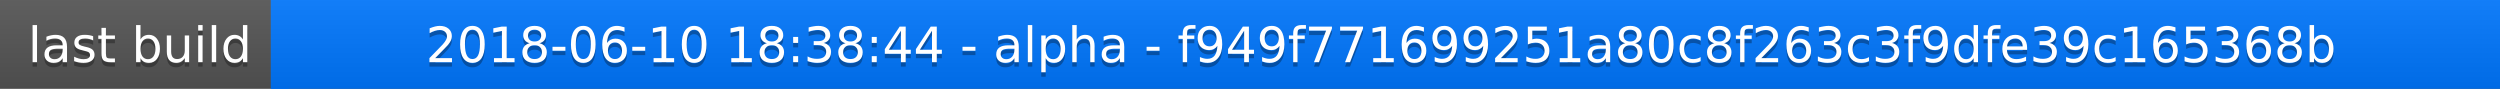
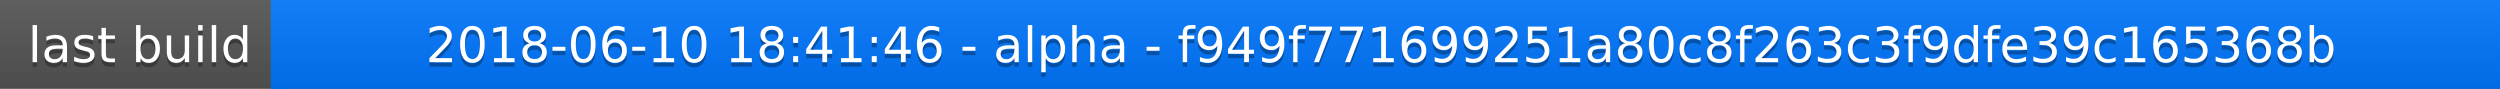
<svg xmlns="http://www.w3.org/2000/svg" width="563" height="20">
  <linearGradient id="a" x2="0" y2="100%">
    <stop offset="0" stop-color="#bbb" stop-opacity=".1" />
    <stop offset="1" stop-opacity=".1" />
  </linearGradient>
  <rect rx="0" width="563" height="20" fill="#555" />
  <rect rx="0" x="61" width="502" height="20" fill="#07f" />
  <path fill="#07f" d="M61 0h4v20h-4z" />
  <rect rx="0" width="563" height="20" fill="url(#a)" />
  <g fill="#fff" text-anchor="middle" font-family="DejaVu Sans,Verdana,Geneva,sans-serif" font-size="11">
    <text x="31.5" y="15" fill="#010101" fill-opacity=".3">last build</text>
    <text x="31.5" y="14">last build</text>
-     <text x="311" y="15" fill="#010101" fill-opacity=".3">2018-06-10 18:38:44 - alpha - f949f771699251a80c8f263c3f9dfe39c165368b</text>
-     <text x="311" y="14">2018-06-10 18:38:44 - alpha - f949f771699251a80c8f263c3f9dfe39c165368b</text>
+     <text x="311" y="15" fill="#010101" fill-opacity=".3">2018-06-10 18:41:46 - alpha - f949f771699251a80c8f263c3f9dfe39c165368b</text>
+     <text x="311" y="14">2018-06-10 18:41:46 - alpha - f949f771699251a80c8f263c3f9dfe39c165368b</text>
  </g>
</svg>
